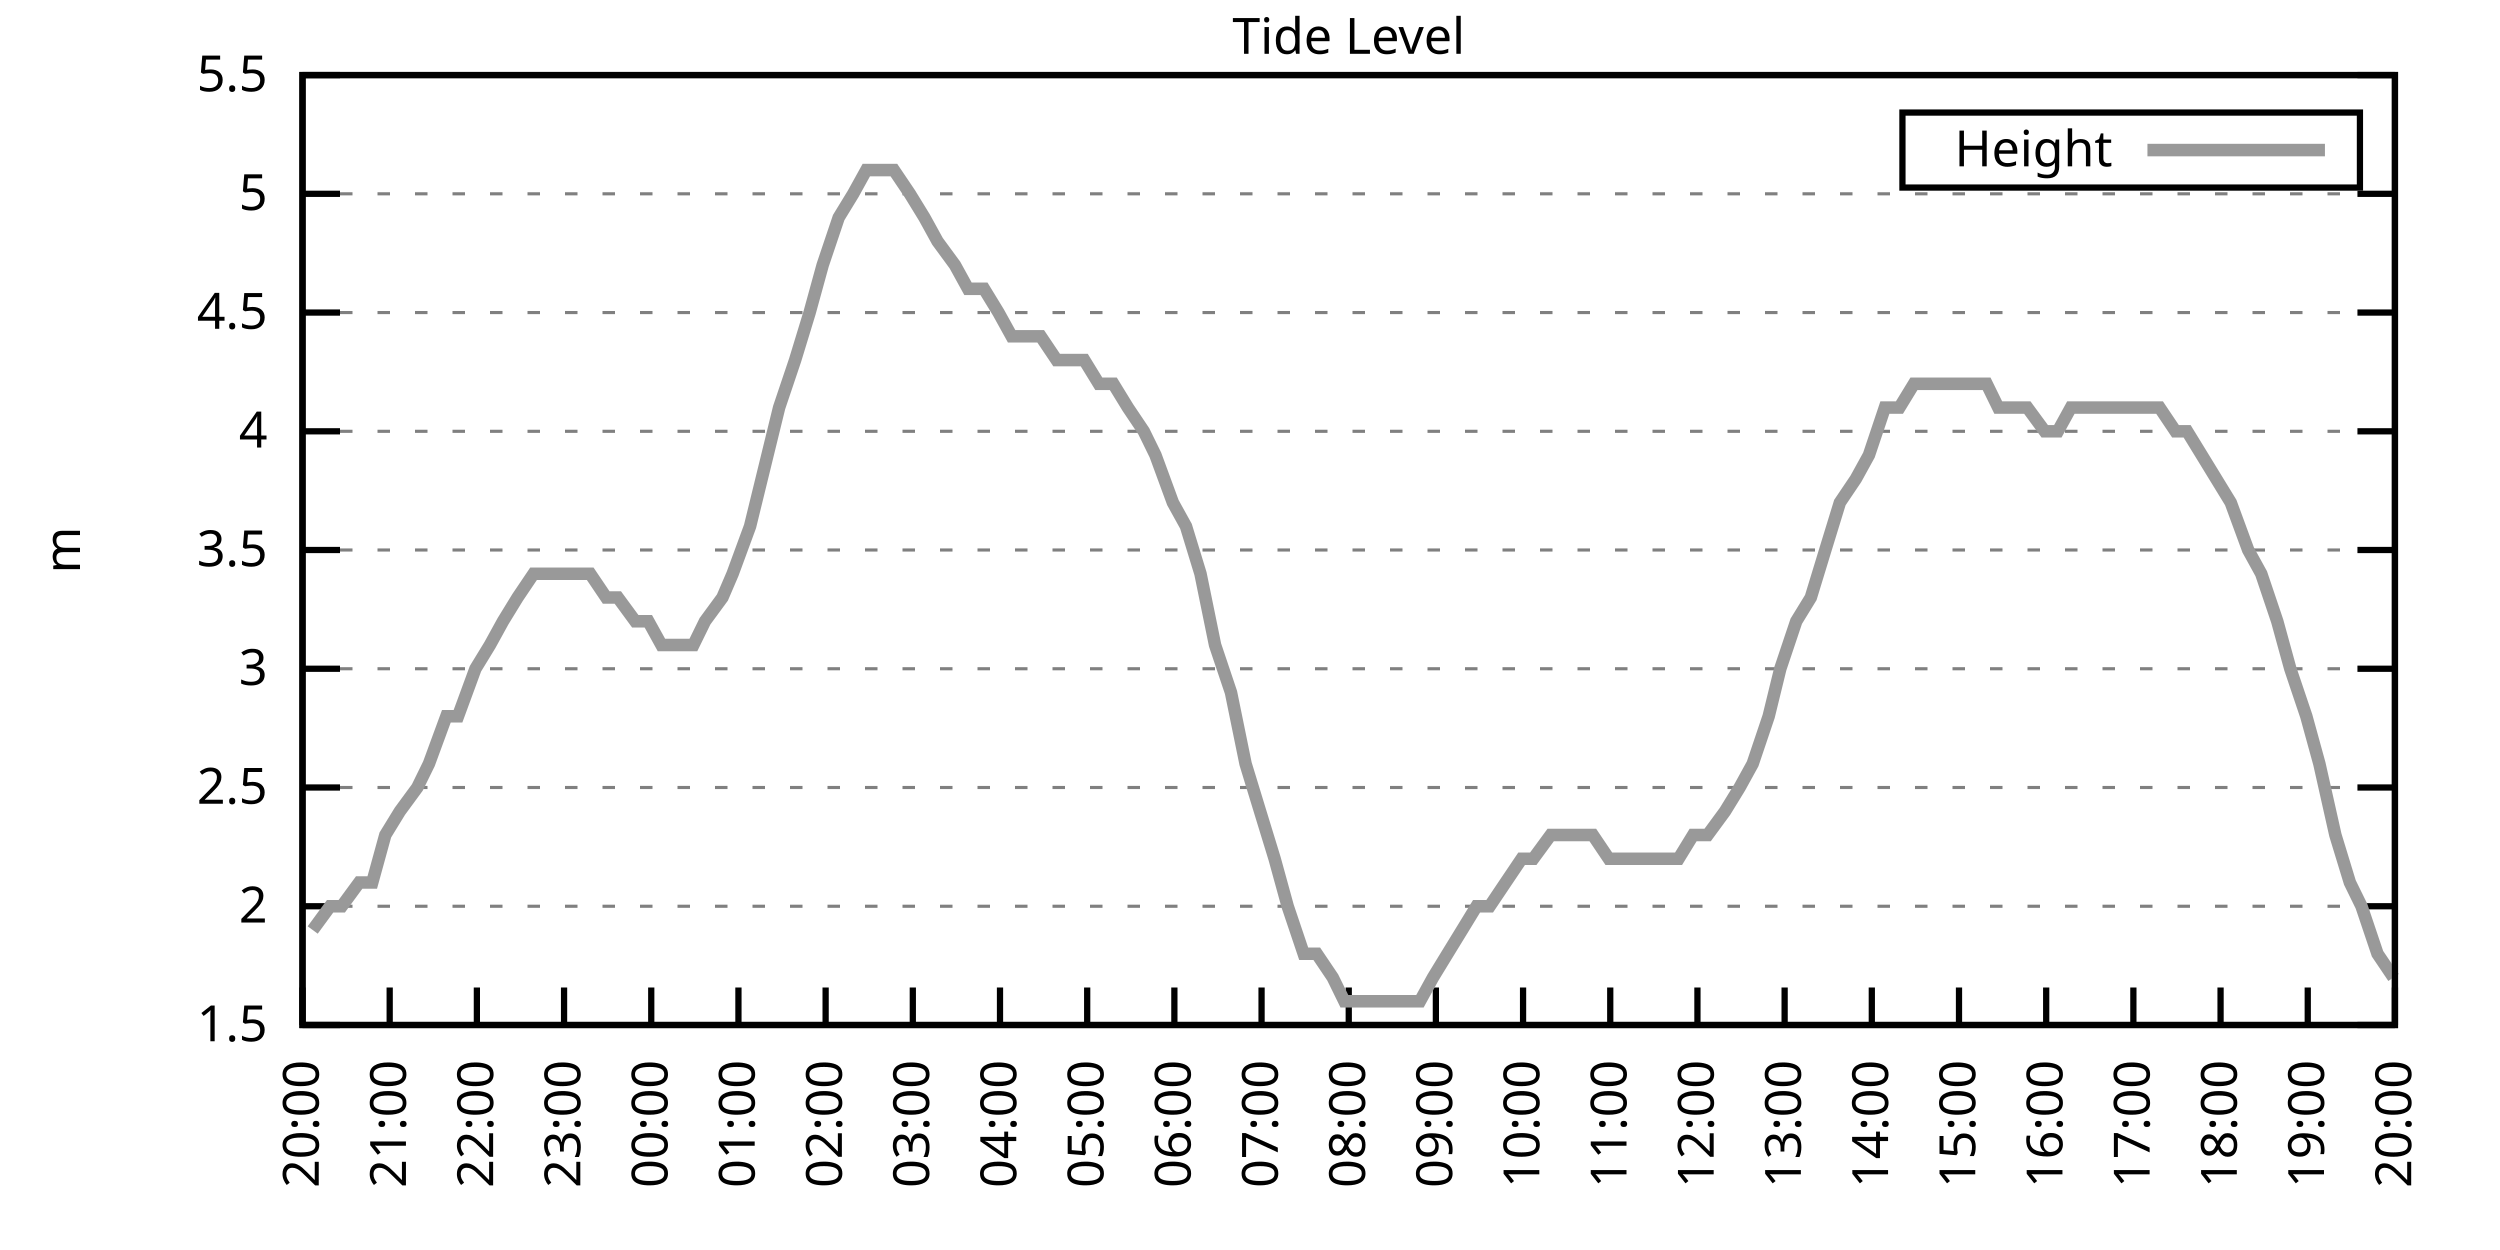
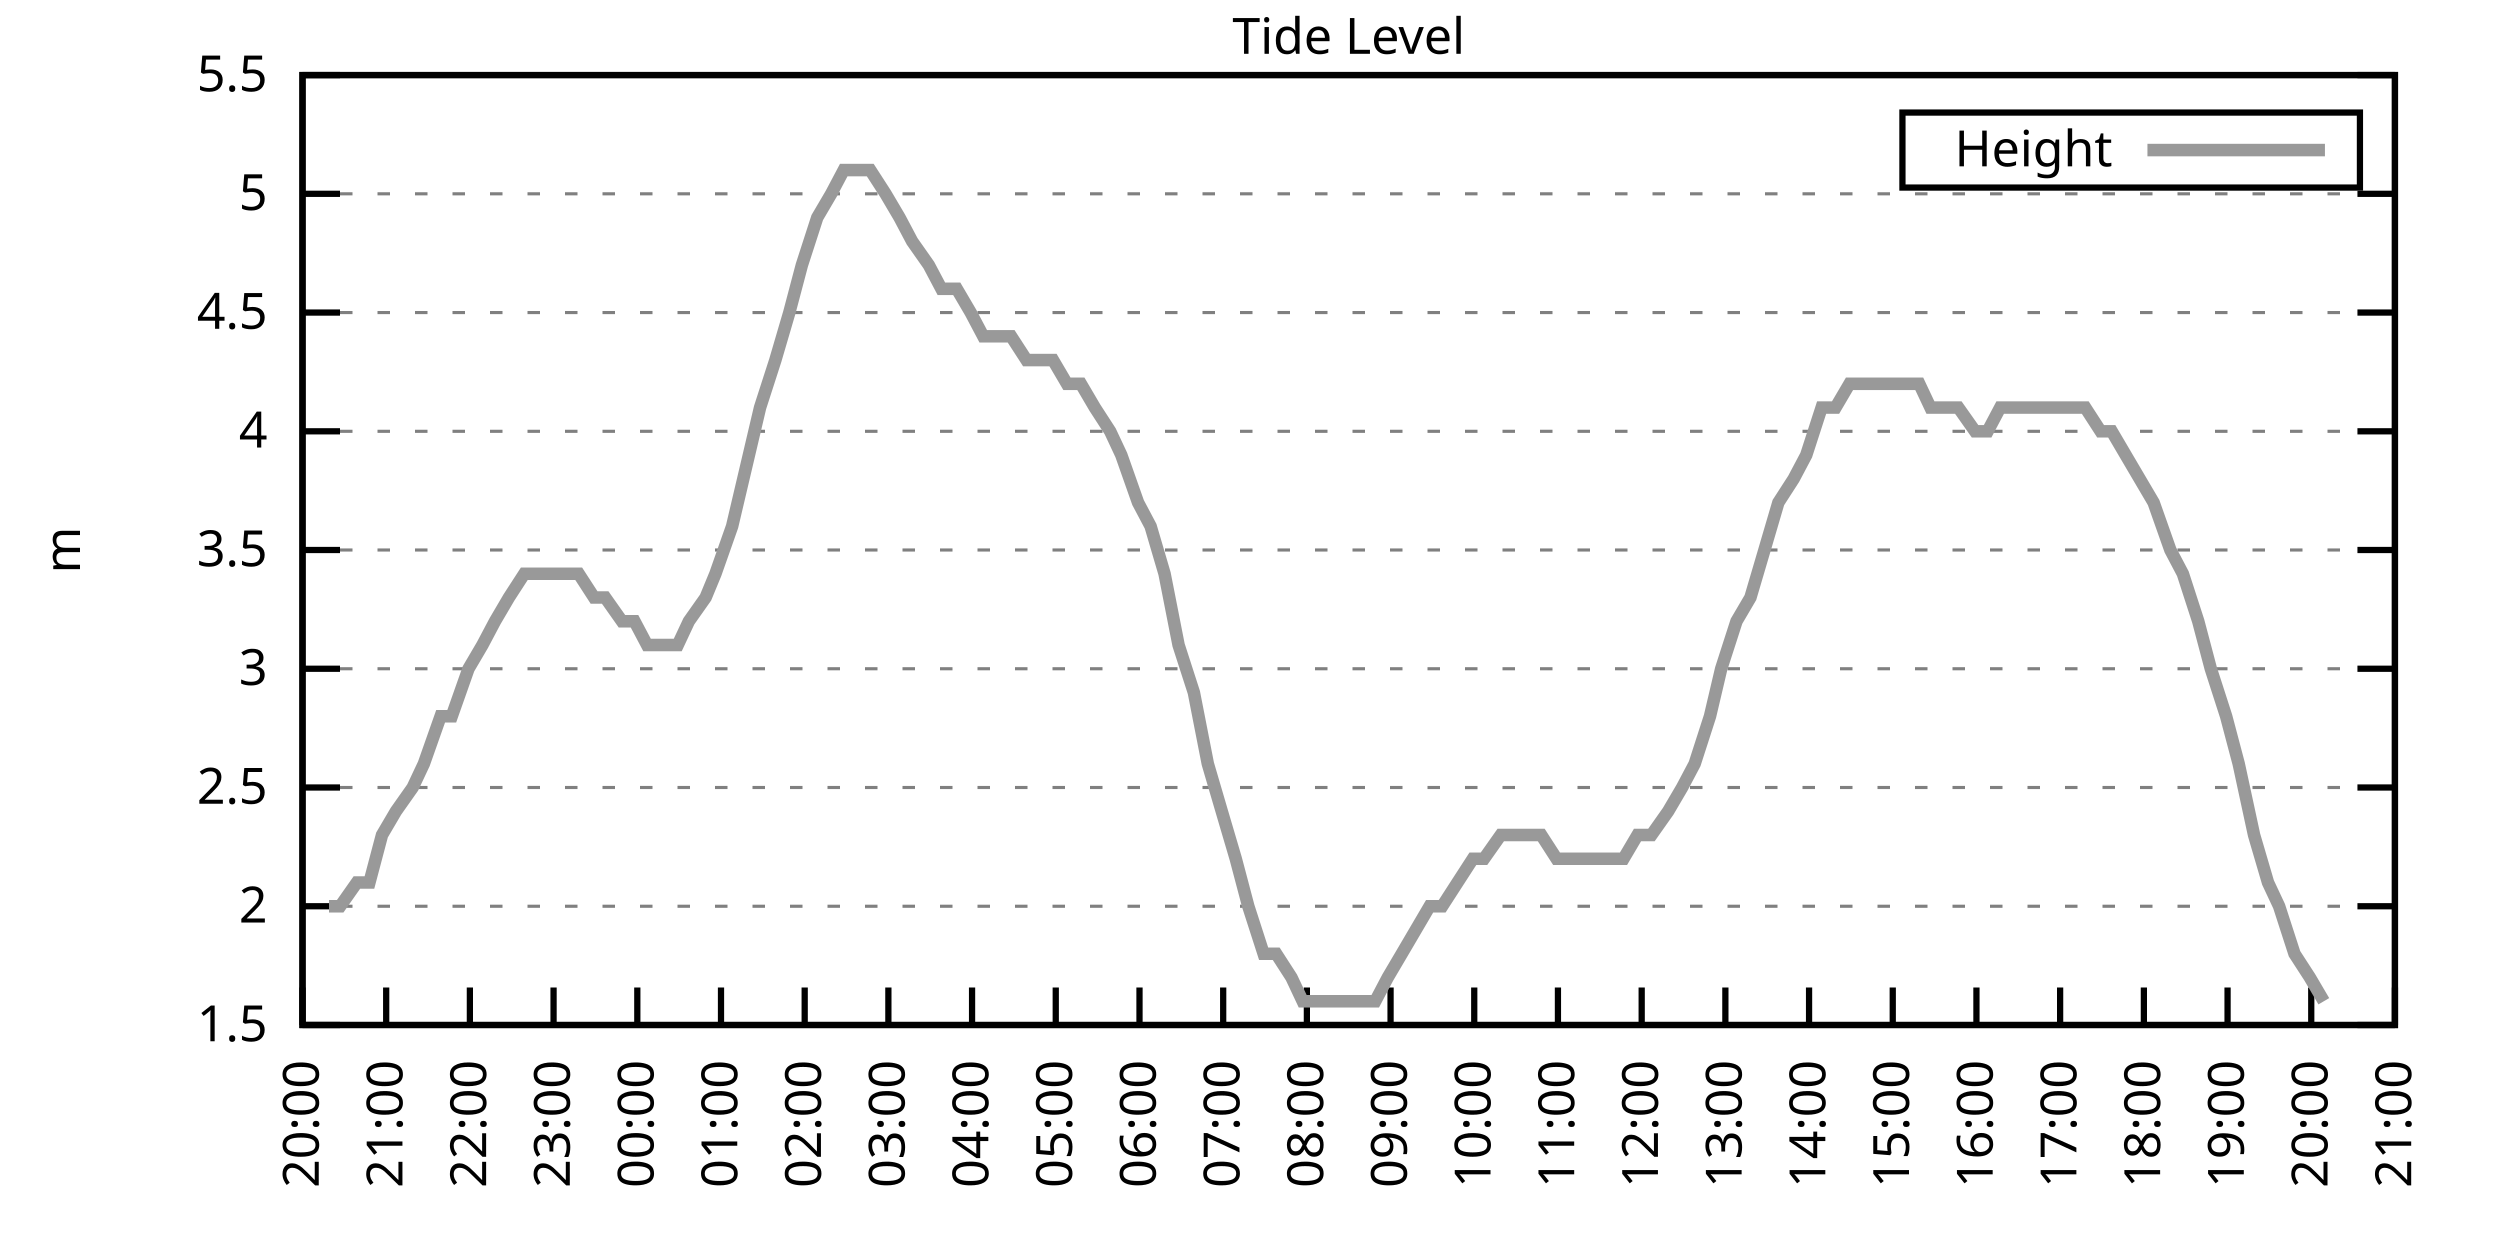
<svg xmlns="http://www.w3.org/2000/svg" xmlns:xlink="http://www.w3.org/1999/xlink" width="400" height="200" viewBox="0 0 400 200">
  <g id="gnuplot_canvas">
    <rect x="0" y="0" width="400" height="200" fill="none" />
    <defs>
      <circle id="gpDot" r="0.5" stroke-width="0.5" stroke="currentColor" />
      <path id="gpPt0" stroke-width="0.333" stroke="currentColor" d="M-1,0 h2 M0,-1 v2" />
      <path id="gpPt1" stroke-width="0.333" stroke="currentColor" d="M-1,-1 L1,1 M1,-1 L-1,1" />
      <path id="gpPt2" stroke-width="0.333" stroke="currentColor" d="M-1,0 L1,0 M0,-1 L0,1 M-1,-1 L1,1 M-1,1 L1,-1" />
      <rect id="gpPt3" stroke-width="0.333" stroke="currentColor" x="-1" y="-1" width="2" height="2" />
      <rect id="gpPt4" stroke-width="0.333" stroke="currentColor" fill="currentColor" x="-1" y="-1" width="2" height="2" />
      <circle id="gpPt5" stroke-width="0.333" stroke="currentColor" cx="0" cy="0" r="1" />
      <use xlink:href="#gpPt5" id="gpPt6" fill="currentColor" stroke="none" />
      <path id="gpPt7" stroke-width="0.333" stroke="currentColor" d="M0,-1.33 L-1.33,0.67 L1.33,0.67 z" />
      <use xlink:href="#gpPt7" id="gpPt8" fill="currentColor" stroke="none" />
      <use xlink:href="#gpPt7" id="gpPt9" stroke="currentColor" transform="rotate(180)" />
      <use xlink:href="#gpPt9" id="gpPt10" fill="currentColor" stroke="none" />
      <use xlink:href="#gpPt3" id="gpPt11" stroke="currentColor" transform="rotate(45)" />
      <use xlink:href="#gpPt11" id="gpPt12" fill="currentColor" stroke="none" />
      <path id="gpPt13" stroke-width="0.333" stroke="currentColor" d="M0,1.330 L1.265,0.411 L0.782,-1.067 L-0.782,-1.076 L-1.265,0.411 z" />
      <use xlink:href="#gpPt13" id="gpPt14" fill="currentColor" stroke="none" />
      <filter id="textbox" filterUnits="objectBoundingBox" x="0" y="0" height="1" width="1">
        <feFlood flood-color="white" flood-opacity="1" result="bgnd" />
        <feComposite in="SourceGraphic" in2="bgnd" operator="atop" />
      </filter>
      <filter id="greybox" filterUnits="objectBoundingBox" x="0" y="0" height="1" width="1">
        <feFlood flood-color="lightgrey" flood-opacity="1" result="grey" />
        <feComposite in="SourceGraphic" in2="grey" operator="atop" />
      </filter>
    </defs>
    <g fill="none" color="white" stroke="currentColor" stroke-width="1.00" stroke-linecap="butt" stroke-linejoin="miter">
</g>
    <g fill="none" color="black" stroke="currentColor" stroke-width="1.00" stroke-linecap="butt" stroke-linejoin="miter">
      <g stroke="none" shape-rendering="crispEdges">
        <polygon fill="rgb(255, 255, 255)" points="48.40,164.00 383.18,164.00 383.18,12.02 48.40,12.02 " />
      </g>
    </g>
    <g fill="none" color="black" stroke="currentColor" stroke-width="1.00" stroke-linecap="butt" stroke-linejoin="miter">
</g>
    <g fill="none" color="black" stroke="black" stroke-width="0.50" stroke-linecap="butt" stroke-linejoin="miter">
</g>
    <g fill="none" color="gray" stroke="currentColor" stroke-width="0.50" stroke-linecap="butt" stroke-linejoin="miter">
      <path stroke="gray" stroke-dasharray="2,4" class="gridline" d="M48.40,164.00 L383.19,164.00  " />
    </g>
    <g fill="none" color="gray" stroke="gray" stroke-width="1.00" stroke-linecap="butt" stroke-linejoin="miter">
</g>
    <g fill="none" color="black" stroke="currentColor" stroke-width="1.00" stroke-linecap="butt" stroke-linejoin="miter">
      <path stroke="black" d="M48.40,164.00 L54.40,164.00 M383.19,164.00 L377.19,164.00  " />
      <g transform="translate(42.80,166.60)" stroke="none" fill="black" font-family="Sans" font-size="8.00" text-anchor="end">
        <text>
          <tspan font-family="Sans"> 1.5</tspan>
        </text>
      </g>
    </g>
    <g fill="none" color="black" stroke="currentColor" stroke-width="1.00" stroke-linecap="butt" stroke-linejoin="miter">
</g>
    <g fill="none" color="black" stroke="black" stroke-width="0.50" stroke-linecap="butt" stroke-linejoin="miter">
</g>
    <g fill="none" color="gray" stroke="currentColor" stroke-width="0.50" stroke-linecap="butt" stroke-linejoin="miter">
      <path stroke="gray" stroke-dasharray="2,4" class="gridline" d="M48.40,145.00 L383.19,145.00  " />
    </g>
    <g fill="none" color="gray" stroke="gray" stroke-width="1.00" stroke-linecap="butt" stroke-linejoin="miter">
</g>
    <g fill="none" color="black" stroke="currentColor" stroke-width="1.00" stroke-linecap="butt" stroke-linejoin="miter">
      <path stroke="black" d="M48.40,145.00 L54.40,145.00 M383.19,145.00 L377.19,145.00  " />
      <g transform="translate(42.80,147.60)" stroke="none" fill="black" font-family="Sans" font-size="8.00" text-anchor="end">
        <text>
          <tspan font-family="Sans"> 2</tspan>
        </text>
      </g>
    </g>
    <g fill="none" color="black" stroke="currentColor" stroke-width="1.00" stroke-linecap="butt" stroke-linejoin="miter">
</g>
    <g fill="none" color="black" stroke="black" stroke-width="0.50" stroke-linecap="butt" stroke-linejoin="miter">
</g>
    <g fill="none" color="gray" stroke="currentColor" stroke-width="0.50" stroke-linecap="butt" stroke-linejoin="miter">
      <path stroke="gray" stroke-dasharray="2,4" class="gridline" d="M48.40,126.00 L383.19,126.00  " />
    </g>
    <g fill="none" color="gray" stroke="gray" stroke-width="1.00" stroke-linecap="butt" stroke-linejoin="miter">
</g>
    <g fill="none" color="black" stroke="currentColor" stroke-width="1.00" stroke-linecap="butt" stroke-linejoin="miter">
      <path stroke="black" d="M48.40,126.00 L54.40,126.00 M383.19,126.00 L377.19,126.00  " />
      <g transform="translate(42.80,128.60)" stroke="none" fill="black" font-family="Sans" font-size="8.00" text-anchor="end">
        <text>
          <tspan font-family="Sans"> 2.5</tspan>
        </text>
      </g>
    </g>
    <g fill="none" color="black" stroke="currentColor" stroke-width="1.00" stroke-linecap="butt" stroke-linejoin="miter">
</g>
    <g fill="none" color="black" stroke="black" stroke-width="0.50" stroke-linecap="butt" stroke-linejoin="miter">
</g>
    <g fill="none" color="gray" stroke="currentColor" stroke-width="0.50" stroke-linecap="butt" stroke-linejoin="miter">
      <path stroke="gray" stroke-dasharray="2,4" class="gridline" d="M48.40,107.00 L383.19,107.00  " />
    </g>
    <g fill="none" color="gray" stroke="gray" stroke-width="1.00" stroke-linecap="butt" stroke-linejoin="miter">
</g>
    <g fill="none" color="black" stroke="currentColor" stroke-width="1.00" stroke-linecap="butt" stroke-linejoin="miter">
      <path stroke="black" d="M48.40,107.00 L54.40,107.00 M383.19,107.00 L377.19,107.00  " />
      <g transform="translate(42.80,109.60)" stroke="none" fill="black" font-family="Sans" font-size="8.00" text-anchor="end">
        <text>
          <tspan font-family="Sans"> 3</tspan>
        </text>
      </g>
    </g>
    <g fill="none" color="black" stroke="currentColor" stroke-width="1.00" stroke-linecap="butt" stroke-linejoin="miter">
</g>
    <g fill="none" color="black" stroke="black" stroke-width="0.50" stroke-linecap="butt" stroke-linejoin="miter">
</g>
    <g fill="none" color="gray" stroke="currentColor" stroke-width="0.50" stroke-linecap="butt" stroke-linejoin="miter">
      <path stroke="gray" stroke-dasharray="2,4" class="gridline" d="M48.40,88.00 L383.19,88.00  " />
    </g>
    <g fill="none" color="gray" stroke="gray" stroke-width="1.00" stroke-linecap="butt" stroke-linejoin="miter">
</g>
    <g fill="none" color="black" stroke="currentColor" stroke-width="1.00" stroke-linecap="butt" stroke-linejoin="miter">
      <path stroke="black" d="M48.40,88.00 L54.40,88.00 M383.19,88.00 L377.19,88.00  " />
      <g transform="translate(42.80,90.60)" stroke="none" fill="black" font-family="Sans" font-size="8.00" text-anchor="end">
        <text>
          <tspan font-family="Sans"> 3.5</tspan>
        </text>
      </g>
    </g>
    <g fill="none" color="black" stroke="currentColor" stroke-width="1.00" stroke-linecap="butt" stroke-linejoin="miter">
</g>
    <g fill="none" color="black" stroke="black" stroke-width="0.50" stroke-linecap="butt" stroke-linejoin="miter">
</g>
    <g fill="none" color="gray" stroke="currentColor" stroke-width="0.50" stroke-linecap="butt" stroke-linejoin="miter">
      <path stroke="gray" stroke-dasharray="2,4" class="gridline" d="M48.40,69.01 L383.19,69.01  " />
    </g>
    <g fill="none" color="gray" stroke="gray" stroke-width="1.00" stroke-linecap="butt" stroke-linejoin="miter">
</g>
    <g fill="none" color="black" stroke="currentColor" stroke-width="1.00" stroke-linecap="butt" stroke-linejoin="miter">
      <path stroke="black" d="M48.40,69.01 L54.40,69.01 M383.19,69.01 L377.19,69.01  " />
      <g transform="translate(42.80,71.61)" stroke="none" fill="black" font-family="Sans" font-size="8.00" text-anchor="end">
        <text>
          <tspan font-family="Sans"> 4</tspan>
        </text>
      </g>
    </g>
    <g fill="none" color="black" stroke="currentColor" stroke-width="1.00" stroke-linecap="butt" stroke-linejoin="miter">
</g>
    <g fill="none" color="black" stroke="black" stroke-width="0.50" stroke-linecap="butt" stroke-linejoin="miter">
</g>
    <g fill="none" color="gray" stroke="currentColor" stroke-width="0.50" stroke-linecap="butt" stroke-linejoin="miter">
      <path stroke="gray" stroke-dasharray="2,4" class="gridline" d="M48.40,50.01 L383.19,50.01  " />
    </g>
    <g fill="none" color="gray" stroke="gray" stroke-width="1.00" stroke-linecap="butt" stroke-linejoin="miter">
</g>
    <g fill="none" color="black" stroke="currentColor" stroke-width="1.00" stroke-linecap="butt" stroke-linejoin="miter">
      <path stroke="black" d="M48.40,50.01 L54.40,50.01 M383.19,50.01 L377.19,50.01  " />
      <g transform="translate(42.80,52.61)" stroke="none" fill="black" font-family="Sans" font-size="8.00" text-anchor="end">
        <text>
          <tspan font-family="Sans"> 4.5</tspan>
        </text>
      </g>
    </g>
    <g fill="none" color="black" stroke="currentColor" stroke-width="1.00" stroke-linecap="butt" stroke-linejoin="miter">
</g>
    <g fill="none" color="black" stroke="black" stroke-width="0.50" stroke-linecap="butt" stroke-linejoin="miter">
</g>
    <g fill="none" color="gray" stroke="currentColor" stroke-width="0.50" stroke-linecap="butt" stroke-linejoin="miter">
      <path stroke="gray" stroke-dasharray="2,4" class="gridline" d="M48.40,31.01 L383.19,31.01  " />
    </g>
    <g fill="none" color="gray" stroke="gray" stroke-width="1.00" stroke-linecap="butt" stroke-linejoin="miter">
</g>
    <g fill="none" color="black" stroke="currentColor" stroke-width="1.00" stroke-linecap="butt" stroke-linejoin="miter">
      <path stroke="black" d="M48.40,31.01 L54.40,31.01 M383.19,31.01 L377.19,31.01  " />
      <g transform="translate(42.80,33.61)" stroke="none" fill="black" font-family="Sans" font-size="8.00" text-anchor="end">
        <text>
          <tspan font-family="Sans"> 5</tspan>
        </text>
      </g>
    </g>
    <g fill="none" color="black" stroke="currentColor" stroke-width="1.00" stroke-linecap="butt" stroke-linejoin="miter">
</g>
    <g fill="none" color="black" stroke="black" stroke-width="0.50" stroke-linecap="butt" stroke-linejoin="miter">
</g>
    <g fill="none" color="gray" stroke="currentColor" stroke-width="0.50" stroke-linecap="butt" stroke-linejoin="miter">
      <path stroke="gray" stroke-dasharray="2,4" class="gridline" d="M48.40,12.01 L383.19,12.01  " />
    </g>
    <g fill="none" color="gray" stroke="gray" stroke-width="1.00" stroke-linecap="butt" stroke-linejoin="miter">
</g>
    <g fill="none" color="black" stroke="currentColor" stroke-width="1.00" stroke-linecap="butt" stroke-linejoin="miter">
      <path stroke="black" d="M48.40,12.01 L54.40,12.01 M383.19,12.01 L377.19,12.01  " />
      <g transform="translate(42.80,14.61)" stroke="none" fill="black" font-family="Sans" font-size="8.00" text-anchor="end">
        <text>
          <tspan font-family="Sans"> 5.5</tspan>
        </text>
      </g>
    </g>
    <g fill="none" color="black" stroke="currentColor" stroke-width="1.00" stroke-linecap="butt" stroke-linejoin="miter">
      <path stroke="black" d="M48.40,164.00 L48.40,158.00  " />
      <g transform="translate(51.00,169.60) rotate(270.00)" stroke="none" fill="black" font-family="Sans" font-size="8.00" text-anchor="end">
        <text>
          <tspan font-family="Sans">20:00</tspan>
        </text>
      </g>
    </g>
    <g fill="none" color="black" stroke="currentColor" stroke-width="1.00" stroke-linecap="butt" stroke-linejoin="miter">
-       <path stroke="black" d="M62.35,164.00 L62.35,158.00  " />
-       <g transform="translate(64.95,169.60) rotate(270.00)" stroke="none" fill="black" font-family="Sans" font-size="8.00" text-anchor="end">
+       <path stroke="black" d="M61.79,164.00 L61.79,158.00  " />
+       <g transform="translate(64.39,169.60) rotate(270.00)" stroke="none" fill="black" font-family="Sans" font-size="8.00" text-anchor="end">
        <text>
          <tspan font-family="Sans">21:00</tspan>
        </text>
      </g>
    </g>
    <g fill="none" color="black" stroke="currentColor" stroke-width="1.00" stroke-linecap="butt" stroke-linejoin="miter">
-       <path stroke="black" d="M76.30,164.00 L76.30,158.00  " />
-       <g transform="translate(78.90,169.60) rotate(270.00)" stroke="none" fill="black" font-family="Sans" font-size="8.00" text-anchor="end">
+       <path stroke="black" d="M75.18,164.00 L75.18,158.00  " />
+       <g transform="translate(77.78,169.60) rotate(270.00)" stroke="none" fill="black" font-family="Sans" font-size="8.00" text-anchor="end">
        <text>
          <tspan font-family="Sans">22:00</tspan>
        </text>
      </g>
    </g>
    <g fill="none" color="black" stroke="currentColor" stroke-width="1.00" stroke-linecap="butt" stroke-linejoin="miter">
-       <path stroke="black" d="M90.25,164.00 L90.25,158.00  " />
-       <g transform="translate(92.85,169.60) rotate(270.00)" stroke="none" fill="black" font-family="Sans" font-size="8.00" text-anchor="end">
+       <path stroke="black" d="M88.57,164.00 L88.57,158.00  " />
+       <g transform="translate(91.17,169.60) rotate(270.00)" stroke="none" fill="black" font-family="Sans" font-size="8.00" text-anchor="end">
        <text>
          <tspan font-family="Sans">23:00</tspan>
        </text>
      </g>
    </g>
    <g fill="none" color="black" stroke="currentColor" stroke-width="1.00" stroke-linecap="butt" stroke-linejoin="miter">
-       <path stroke="black" d="M104.20,164.00 L104.20,158.00  " />
-       <g transform="translate(106.80,169.60) rotate(270.00)" stroke="none" fill="black" font-family="Sans" font-size="8.00" text-anchor="end">
+       <path stroke="black" d="M101.97,164.00 L101.97,158.00  " />
+       <g transform="translate(104.57,169.60) rotate(270.00)" stroke="none" fill="black" font-family="Sans" font-size="8.00" text-anchor="end">
        <text>
          <tspan font-family="Sans">00:00</tspan>
        </text>
      </g>
    </g>
    <g fill="none" color="black" stroke="currentColor" stroke-width="1.00" stroke-linecap="butt" stroke-linejoin="miter">
-       <path stroke="black" d="M118.15,164.00 L118.15,158.00  " />
-       <g transform="translate(120.75,169.60) rotate(270.00)" stroke="none" fill="black" font-family="Sans" font-size="8.00" text-anchor="end">
+       <path stroke="black" d="M115.36,164.00 L115.36,158.00  " />
+       <g transform="translate(117.96,169.60) rotate(270.00)" stroke="none" fill="black" font-family="Sans" font-size="8.00" text-anchor="end">
        <text>
          <tspan font-family="Sans">01:00</tspan>
        </text>
      </g>
    </g>
    <g fill="none" color="black" stroke="currentColor" stroke-width="1.00" stroke-linecap="butt" stroke-linejoin="miter">
-       <path stroke="black" d="M132.10,164.00 L132.10,158.00  " />
-       <g transform="translate(134.70,169.60) rotate(270.00)" stroke="none" fill="black" font-family="Sans" font-size="8.00" text-anchor="end">
+       <path stroke="black" d="M128.75,164.00 L128.75,158.00  " />
+       <g transform="translate(131.35,169.60) rotate(270.00)" stroke="none" fill="black" font-family="Sans" font-size="8.00" text-anchor="end">
        <text>
          <tspan font-family="Sans">02:00</tspan>
        </text>
      </g>
    </g>
    <g fill="none" color="black" stroke="currentColor" stroke-width="1.00" stroke-linecap="butt" stroke-linejoin="miter">
-       <path stroke="black" d="M146.05,164.00 L146.05,158.00  " />
-       <g transform="translate(148.65,169.60) rotate(270.00)" stroke="none" fill="black" font-family="Sans" font-size="8.00" text-anchor="end">
+       <path stroke="black" d="M142.14,164.00 L142.14,158.00  " />
+       <g transform="translate(144.74,169.60) rotate(270.00)" stroke="none" fill="black" font-family="Sans" font-size="8.00" text-anchor="end">
        <text>
          <tspan font-family="Sans">03:00</tspan>
        </text>
      </g>
    </g>
    <g fill="none" color="black" stroke="currentColor" stroke-width="1.00" stroke-linecap="butt" stroke-linejoin="miter">
-       <path stroke="black" d="M160.00,164.00 L160.00,158.00  " />
-       <g transform="translate(162.60,169.60) rotate(270.00)" stroke="none" fill="black" font-family="Sans" font-size="8.00" text-anchor="end">
+       <path stroke="black" d="M155.53,164.00 L155.53,158.00  " />
+       <g transform="translate(158.13,169.60) rotate(270.00)" stroke="none" fill="black" font-family="Sans" font-size="8.00" text-anchor="end">
        <text>
          <tspan font-family="Sans">04:00</tspan>
        </text>
      </g>
    </g>
    <g fill="none" color="black" stroke="currentColor" stroke-width="1.00" stroke-linecap="butt" stroke-linejoin="miter">
-       <path stroke="black" d="M173.95,164.00 L173.95,158.00  " />
-       <g transform="translate(176.55,169.60) rotate(270.00)" stroke="none" fill="black" font-family="Sans" font-size="8.00" text-anchor="end">
+       <path stroke="black" d="M168.92,164.00 L168.92,158.00  " />
+       <g transform="translate(171.52,169.60) rotate(270.00)" stroke="none" fill="black" font-family="Sans" font-size="8.00" text-anchor="end">
        <text>
          <tspan font-family="Sans">05:00</tspan>
        </text>
      </g>
    </g>
    <g fill="none" color="black" stroke="currentColor" stroke-width="1.00" stroke-linecap="butt" stroke-linejoin="miter">
-       <path stroke="black" d="M187.90,164.00 L187.90,158.00  " />
-       <g transform="translate(190.50,169.60) rotate(270.00)" stroke="none" fill="black" font-family="Sans" font-size="8.00" text-anchor="end">
+       <path stroke="black" d="M182.32,164.00 L182.32,158.00  " />
+       <g transform="translate(184.92,169.60) rotate(270.00)" stroke="none" fill="black" font-family="Sans" font-size="8.00" text-anchor="end">
        <text>
          <tspan font-family="Sans">06:00</tspan>
        </text>
      </g>
    </g>
    <g fill="none" color="black" stroke="currentColor" stroke-width="1.00" stroke-linecap="butt" stroke-linejoin="miter">
-       <path stroke="black" d="M201.85,164.00 L201.85,158.00  " />
-       <g transform="translate(204.45,169.60) rotate(270.00)" stroke="none" fill="black" font-family="Sans" font-size="8.00" text-anchor="end">
+       <path stroke="black" d="M195.71,164.00 L195.71,158.00  " />
+       <g transform="translate(198.31,169.60) rotate(270.00)" stroke="none" fill="black" font-family="Sans" font-size="8.00" text-anchor="end">
        <text>
          <tspan font-family="Sans">07:00</tspan>
        </text>
      </g>
    </g>
    <g fill="none" color="black" stroke="currentColor" stroke-width="1.00" stroke-linecap="butt" stroke-linejoin="miter">
-       <path stroke="black" d="M215.80,164.00 L215.80,158.00  " />
-       <g transform="translate(218.40,169.60) rotate(270.00)" stroke="none" fill="black" font-family="Sans" font-size="8.00" text-anchor="end">
+       <path stroke="black" d="M209.10,164.00 L209.10,158.00  " />
+       <g transform="translate(211.70,169.60) rotate(270.00)" stroke="none" fill="black" font-family="Sans" font-size="8.00" text-anchor="end">
        <text>
          <tspan font-family="Sans">08:00</tspan>
        </text>
      </g>
    </g>
    <g fill="none" color="black" stroke="currentColor" stroke-width="1.00" stroke-linecap="butt" stroke-linejoin="miter">
-       <path stroke="black" d="M229.74,164.00 L229.74,158.00  " />
-       <g transform="translate(232.34,169.60) rotate(270.00)" stroke="none" fill="black" font-family="Sans" font-size="8.00" text-anchor="end">
+       <path stroke="black" d="M222.49,164.00 L222.49,158.00  " />
+       <g transform="translate(225.09,169.60) rotate(270.00)" stroke="none" fill="black" font-family="Sans" font-size="8.00" text-anchor="end">
        <text>
          <tspan font-family="Sans">09:00</tspan>
        </text>
      </g>
    </g>
    <g fill="none" color="black" stroke="currentColor" stroke-width="1.00" stroke-linecap="butt" stroke-linejoin="miter">
-       <path stroke="black" d="M243.69,164.00 L243.69,158.00  " />
-       <g transform="translate(246.29,169.60) rotate(270.00)" stroke="none" fill="black" font-family="Sans" font-size="8.00" text-anchor="end">
+       <path stroke="black" d="M235.88,164.00 L235.88,158.00  " />
+       <g transform="translate(238.48,169.60) rotate(270.00)" stroke="none" fill="black" font-family="Sans" font-size="8.00" text-anchor="end">
        <text>
          <tspan font-family="Sans">10:00</tspan>
        </text>
      </g>
    </g>
    <g fill="none" color="black" stroke="currentColor" stroke-width="1.00" stroke-linecap="butt" stroke-linejoin="miter">
-       <path stroke="black" d="M257.64,164.00 L257.64,158.00  " />
-       <g transform="translate(260.24,169.60) rotate(270.00)" stroke="none" fill="black" font-family="Sans" font-size="8.00" text-anchor="end">
+       <path stroke="black" d="M249.27,164.00 L249.27,158.00  " />
+       <g transform="translate(251.87,169.60) rotate(270.00)" stroke="none" fill="black" font-family="Sans" font-size="8.00" text-anchor="end">
        <text>
          <tspan font-family="Sans">11:00</tspan>
        </text>
      </g>
    </g>
    <g fill="none" color="black" stroke="currentColor" stroke-width="1.00" stroke-linecap="butt" stroke-linejoin="miter">
-       <path stroke="black" d="M271.59,164.00 L271.59,158.00  " />
-       <g transform="translate(274.19,169.60) rotate(270.00)" stroke="none" fill="black" font-family="Sans" font-size="8.00" text-anchor="end">
+       <path stroke="black" d="M262.67,164.00 L262.67,158.00  " />
+       <g transform="translate(265.27,169.60) rotate(270.00)" stroke="none" fill="black" font-family="Sans" font-size="8.00" text-anchor="end">
        <text>
          <tspan font-family="Sans">12:00</tspan>
        </text>
      </g>
    </g>
    <g fill="none" color="black" stroke="currentColor" stroke-width="1.00" stroke-linecap="butt" stroke-linejoin="miter">
-       <path stroke="black" d="M285.54,164.00 L285.54,158.00  " />
-       <g transform="translate(288.14,169.60) rotate(270.00)" stroke="none" fill="black" font-family="Sans" font-size="8.00" text-anchor="end">
+       <path stroke="black" d="M276.06,164.00 L276.06,158.00  " />
+       <g transform="translate(278.66,169.60) rotate(270.00)" stroke="none" fill="black" font-family="Sans" font-size="8.00" text-anchor="end">
        <text>
          <tspan font-family="Sans">13:00</tspan>
        </text>
      </g>
    </g>
    <g fill="none" color="black" stroke="currentColor" stroke-width="1.00" stroke-linecap="butt" stroke-linejoin="miter">
-       <path stroke="black" d="M299.49,164.00 L299.49,158.00  " />
-       <g transform="translate(302.09,169.60) rotate(270.00)" stroke="none" fill="black" font-family="Sans" font-size="8.00" text-anchor="end">
+       <path stroke="black" d="M289.45,164.00 L289.45,158.00  " />
+       <g transform="translate(292.05,169.60) rotate(270.00)" stroke="none" fill="black" font-family="Sans" font-size="8.00" text-anchor="end">
        <text>
          <tspan font-family="Sans">14:00</tspan>
        </text>
      </g>
    </g>
    <g fill="none" color="black" stroke="currentColor" stroke-width="1.00" stroke-linecap="butt" stroke-linejoin="miter">
-       <path stroke="black" d="M313.44,164.00 L313.44,158.00  " />
-       <g transform="translate(316.04,169.60) rotate(270.00)" stroke="none" fill="black" font-family="Sans" font-size="8.00" text-anchor="end">
+       <path stroke="black" d="M302.84,164.00 L302.84,158.00  " />
+       <g transform="translate(305.44,169.60) rotate(270.00)" stroke="none" fill="black" font-family="Sans" font-size="8.00" text-anchor="end">
        <text>
          <tspan font-family="Sans">15:00</tspan>
        </text>
      </g>
    </g>
    <g fill="none" color="black" stroke="currentColor" stroke-width="1.00" stroke-linecap="butt" stroke-linejoin="miter">
-       <path stroke="black" d="M327.39,164.00 L327.39,158.00  " />
-       <g transform="translate(329.99,169.60) rotate(270.00)" stroke="none" fill="black" font-family="Sans" font-size="8.00" text-anchor="end">
+       <path stroke="black" d="M316.23,164.00 L316.23,158.00  " />
+       <g transform="translate(318.83,169.60) rotate(270.00)" stroke="none" fill="black" font-family="Sans" font-size="8.00" text-anchor="end">
        <text>
          <tspan font-family="Sans">16:00</tspan>
        </text>
      </g>
    </g>
    <g fill="none" color="black" stroke="currentColor" stroke-width="1.00" stroke-linecap="butt" stroke-linejoin="miter">
-       <path stroke="black" d="M341.34,164.00 L341.34,158.00  " />
-       <g transform="translate(343.94,169.60) rotate(270.00)" stroke="none" fill="black" font-family="Sans" font-size="8.00" text-anchor="end">
+       <path stroke="black" d="M329.62,164.00 L329.62,158.00  " />
+       <g transform="translate(332.22,169.60) rotate(270.00)" stroke="none" fill="black" font-family="Sans" font-size="8.00" text-anchor="end">
        <text>
          <tspan font-family="Sans">17:00</tspan>
        </text>
      </g>
    </g>
    <g fill="none" color="black" stroke="currentColor" stroke-width="1.00" stroke-linecap="butt" stroke-linejoin="miter">
-       <path stroke="black" d="M355.29,164.00 L355.29,158.00  " />
-       <g transform="translate(357.89,169.60) rotate(270.00)" stroke="none" fill="black" font-family="Sans" font-size="8.00" text-anchor="end">
+       <path stroke="black" d="M343.02,164.00 L343.02,158.00  " />
+       <g transform="translate(345.62,169.60) rotate(270.00)" stroke="none" fill="black" font-family="Sans" font-size="8.00" text-anchor="end">
        <text>
          <tspan font-family="Sans">18:00</tspan>
        </text>
      </g>
    </g>
    <g fill="none" color="black" stroke="currentColor" stroke-width="1.00" stroke-linecap="butt" stroke-linejoin="miter">
-       <path stroke="black" d="M369.24,164.00 L369.24,158.00  " />
-       <g transform="translate(371.84,169.60) rotate(270.00)" stroke="none" fill="black" font-family="Sans" font-size="8.00" text-anchor="end">
+       <path stroke="black" d="M356.41,164.00 L356.41,158.00  " />
+       <g transform="translate(359.01,169.60) rotate(270.00)" stroke="none" fill="black" font-family="Sans" font-size="8.00" text-anchor="end">
        <text>
          <tspan font-family="Sans">19:00</tspan>
+         </text>
+       </g>
+     </g>
+     <g fill="none" color="black" stroke="currentColor" stroke-width="1.00" stroke-linecap="butt" stroke-linejoin="miter">
+       <path stroke="black" d="M369.80,164.00 L369.80,158.00  " />
+       <g transform="translate(372.40,169.60) rotate(270.00)" stroke="none" fill="black" font-family="Sans" font-size="8.00" text-anchor="end">
+         <text>
+           <tspan font-family="Sans">20:00</tspan>
        </text>
      </g>
    </g>
    <g fill="none" color="black" stroke="currentColor" stroke-width="1.00" stroke-linecap="butt" stroke-linejoin="miter">
      <path stroke="black" d="M383.19,164.00 L383.19,158.00  " />
      <g transform="translate(385.79,169.60) rotate(270.00)" stroke="none" fill="black" font-family="Sans" font-size="8.00" text-anchor="end">
        <text>
-           <tspan font-family="Sans">20:00</tspan>
+           <tspan font-family="Sans">21:00</tspan>
        </text>
      </g>
    </g>
    <g fill="none" color="black" stroke="currentColor" stroke-width="1.00" stroke-linecap="butt" stroke-linejoin="miter">
</g>
    <g fill="none" color="black" stroke="currentColor" stroke-width="1.00" stroke-linecap="butt" stroke-linejoin="miter">
      <path stroke="black" d="M48.40,12.01 L48.40,164.00 L383.19,164.00 L383.19,12.01 L48.40,12.01 Z  " />
    </g>
    <g fill="none" color="black" stroke="currentColor" stroke-width="1.00" stroke-linecap="butt" stroke-linejoin="miter">
</g>
    <g fill="none" color="black" stroke="currentColor" stroke-width="1.00" stroke-linecap="butt" stroke-linejoin="miter">
      <path stroke="black" d="M304.39,30.01 L304.39,18.01 L377.59,18.01 L377.59,30.01 L304.39,30.01 Z  " />
    </g>
    <g id="Tide_level_plot_1">
      <g fill="none" color="white" stroke="black" stroke-width="2.00" stroke-linecap="butt" stroke-linejoin="miter">
</g>
      <g fill="none" color="black" stroke="currentColor" stroke-width="2.00" stroke-linecap="butt" stroke-linejoin="miter">
        <g transform="translate(337.99,26.61)" stroke="none" fill="black" font-family="Sans" font-size="8.00" text-anchor="end">
          <text>
            <tspan font-family="Sans">Height</tspan>
          </text>
        </g>
      </g>
      <g fill="none" color="black" stroke="currentColor" stroke-width="2.00" stroke-linecap="butt" stroke-linejoin="miter">
-         <path stroke="rgb(153, 153, 153)" d="M343.59,24.01 L371.99,24.01 M50.03,148.80 L52.82,145.00 L54.68,145.00 L57.47,141.20 L59.56,141.20 L61.65,133.60   L63.98,129.80 L66.77,126.00 L68.63,122.20 L71.42,114.60 L73.28,114.60 L76.07,107.00 L78.39,103.20 L80.48,99.40   L82.81,95.60 L85.37,91.80 L87.69,91.80 L90.02,91.80 L92.34,91.80 L94.43,91.80 L96.99,95.60 L98.85,95.60   L101.64,99.40 L103.73,99.40 L105.83,103.20 L108.62,103.20 L110.94,103.20 L112.80,99.40 L115.59,95.60 L117.22,91.80   L120.01,84.21 L121.87,76.61 L124.66,65.21 L127.22,57.61 L129.54,50.01 L131.63,42.41 L134.19,34.81 L136.51,31.01   L138.61,27.21 L140.70,27.21 L143.02,27.21 L145.58,31.01 L147.91,34.81 L150.00,38.61 L152.79,42.41 L154.88,46.21   L157.44,46.21 L159.76,50.01 L161.86,53.81 L164.18,53.81 L166.51,53.81 L169.06,57.61 L171.39,57.61 L173.48,57.61   L175.81,61.41 L178.13,61.41 L180.46,65.21 L183.01,69.01 L184.87,72.81 L187.66,80.41 L189.76,84.21 L192.08,91.80   L194.41,103.20 L196.96,110.80 L199.29,122.20 L201.61,129.80 L203.94,137.40 L206.03,145.00 L208.59,152.60 L210.68,152.60   L213.24,156.40 L215.10,160.20 L217.42,160.20 L220.21,160.20 L222.30,160.20 L224.86,160.20 L227.19,160.20 L229.28,156.40   L231.60,152.60 L233.93,148.80 L236.25,145.00 L238.35,145.00 L240.90,141.20 L243.46,137.40 L245.32,137.40 L248.11,133.60   L250.20,133.60 L252.76,133.60 L254.85,133.60 L257.41,137.40 L259.74,137.40 L261.83,137.40 L264.39,137.40 L266.48,137.40   L268.57,137.40 L270.90,133.60 L273.22,133.60 L276.01,129.80 L278.34,126.00 L280.43,122.20 L282.99,114.60 L284.85,107.00   L287.40,99.40 L289.73,95.60 L292.05,88.00 L294.38,80.41 L296.94,76.61 L299.03,72.81 L301.58,65.21 L303.91,65.21   L306.23,61.41 L308.33,61.41 L310.88,61.41 L312.74,61.41 L315.53,61.41 L317.86,61.41 L319.72,65.21 L322.51,65.21   L324.37,65.21 L327.16,69.01 L329.25,69.01 L331.34,65.21 L334.13,65.21 L335.99,65.21 L338.78,65.21 L341.11,65.21   L343.20,65.21 L345.53,65.21 L348.08,69.01 L349.94,69.01 L352.27,72.81 L356.92,80.41 L359.71,88.00 L361.80,91.80   L364.36,99.40 L366.45,107.00 L369.01,114.60 L371.10,122.20 L373.66,133.60 L375.98,141.20 L377.84,145.00 L380.40,152.60   L382.96,156.40  " />
+         <path stroke="rgb(153, 153, 153)" d="M343.59,24.01 L371.99,24.01 M52.64,145.00 L54.43,145.00 L57.10,141.20 L59.11,141.20 L61.12,133.60 L63.35,129.80   L66.03,126.00 L67.82,122.20 L70.50,114.60 L72.28,114.60 L74.96,107.00 L77.19,103.20 L79.20,99.40 L81.43,95.60   L83.89,91.80 L86.12,91.80 L88.35,91.80 L90.58,91.80 L92.59,91.80 L95.05,95.60 L96.83,95.60 L99.51,99.40   L101.52,99.40 L103.53,103.20 L106.21,103.20 L108.44,103.20 L110.22,99.40 L112.90,95.60 L114.47,91.80 L117.14,84.21   L118.93,76.61 L121.61,65.21 L124.06,57.61 L126.29,50.01 L128.30,42.41 L130.76,34.81 L132.99,31.01 L135.00,27.21   L137.01,27.21 L139.24,27.21 L141.69,31.01 L143.93,34.81 L145.94,38.61 L148.61,42.41 L150.62,46.21 L153.08,46.21   L155.31,50.01 L157.32,53.81 L159.55,53.81 L161.78,53.81 L164.24,57.61 L166.47,57.61 L168.48,57.61 L170.71,61.41   L172.94,61.41 L175.17,65.21 L177.63,69.01 L179.41,72.81 L182.09,80.41 L184.10,84.21 L186.33,91.80 L188.57,103.20   L191.02,110.80 L193.25,122.20 L195.48,129.80 L197.72,137.40 L199.73,145.00 L202.18,152.60 L204.19,152.60 L206.64,156.40   L208.43,160.20 L210.66,160.20 L213.34,160.20 L215.35,160.20 L217.80,160.20 L220.04,160.20 L222.04,156.40 L224.28,152.60   L226.51,148.80 L228.74,145.00 L230.75,145.00 L233.20,141.20 L235.66,137.40 L237.44,137.40 L240.12,133.60 L242.13,133.60   L244.59,133.60 L246.60,133.60 L249.05,137.40 L251.28,137.40 L253.29,137.40 L255.75,137.40 L257.76,137.40 L259.76,137.40   L262.00,133.60 L264.23,133.60 L266.91,129.80 L269.14,126.00 L271.15,122.20 L273.60,114.60 L275.39,107.00 L277.84,99.40   L280.07,95.60 L282.31,88.00 L284.54,80.41 L286.99,76.61 L289.00,72.81 L291.46,65.21 L293.69,65.21 L295.92,61.41   L297.93,61.41 L300.39,61.41 L302.17,61.41 L304.85,61.41 L307.08,61.41 L308.87,65.21 L311.54,65.21 L313.33,65.21   L316.01,69.01 L318.02,69.01 L320.03,65.21 L322.70,65.21 L324.49,65.21 L327.17,65.21 L329.40,65.21 L331.41,65.21   L333.64,65.21 L336.10,69.01 L337.88,69.01 L340.11,72.81 L344.58,80.41 L347.26,88.00 L349.26,91.80 L351.72,99.40   L353.73,107.00 L356.18,114.60 L358.19,122.20 L360.65,133.60 L362.88,141.20 L364.66,145.00 L367.12,152.60 L369.58,156.40   L371.81,160.20  " />
      </g>
    </g>
    <g fill="none" color="black" stroke="currentColor" stroke-width="2.00" stroke-linecap="butt" stroke-linejoin="miter">
</g>
    <g fill="none" color="black" stroke="black" stroke-width="1.00" stroke-linecap="butt" stroke-linejoin="miter">
</g>
    <g fill="none" color="black" stroke="currentColor" stroke-width="1.00" stroke-linecap="butt" stroke-linejoin="miter">
      <path stroke="black" d="M48.40,12.01 L48.40,164.00 L383.19,164.00 L383.19,12.01 L48.40,12.01 Z  " />
      <g transform="translate(12.80,88.01) rotate(270.00)" stroke="none" fill="black" font-family="Sans" font-size="8.00" text-anchor="middle">
        <text>
          <tspan font-family="Sans">m</tspan>
        </text>
      </g>
    </g>
    <g fill="none" color="black" stroke="currentColor" stroke-width="1.00" stroke-linecap="butt" stroke-linejoin="miter">
</g>
    <g fill="none" color="black" stroke="currentColor" stroke-width="1.00" stroke-linecap="butt" stroke-linejoin="miter">
      <g transform="translate(215.79,8.61)" stroke="none" fill="black" font-family="Sans" font-size="8.00" text-anchor="middle">
        <text>
          <tspan font-family="Sans">Tide Level</tspan>
        </text>
      </g>
    </g>
    <g fill="none" color="black" stroke="currentColor" stroke-width="1.00" stroke-linecap="butt" stroke-linejoin="miter">
</g>
  </g>
</svg>
